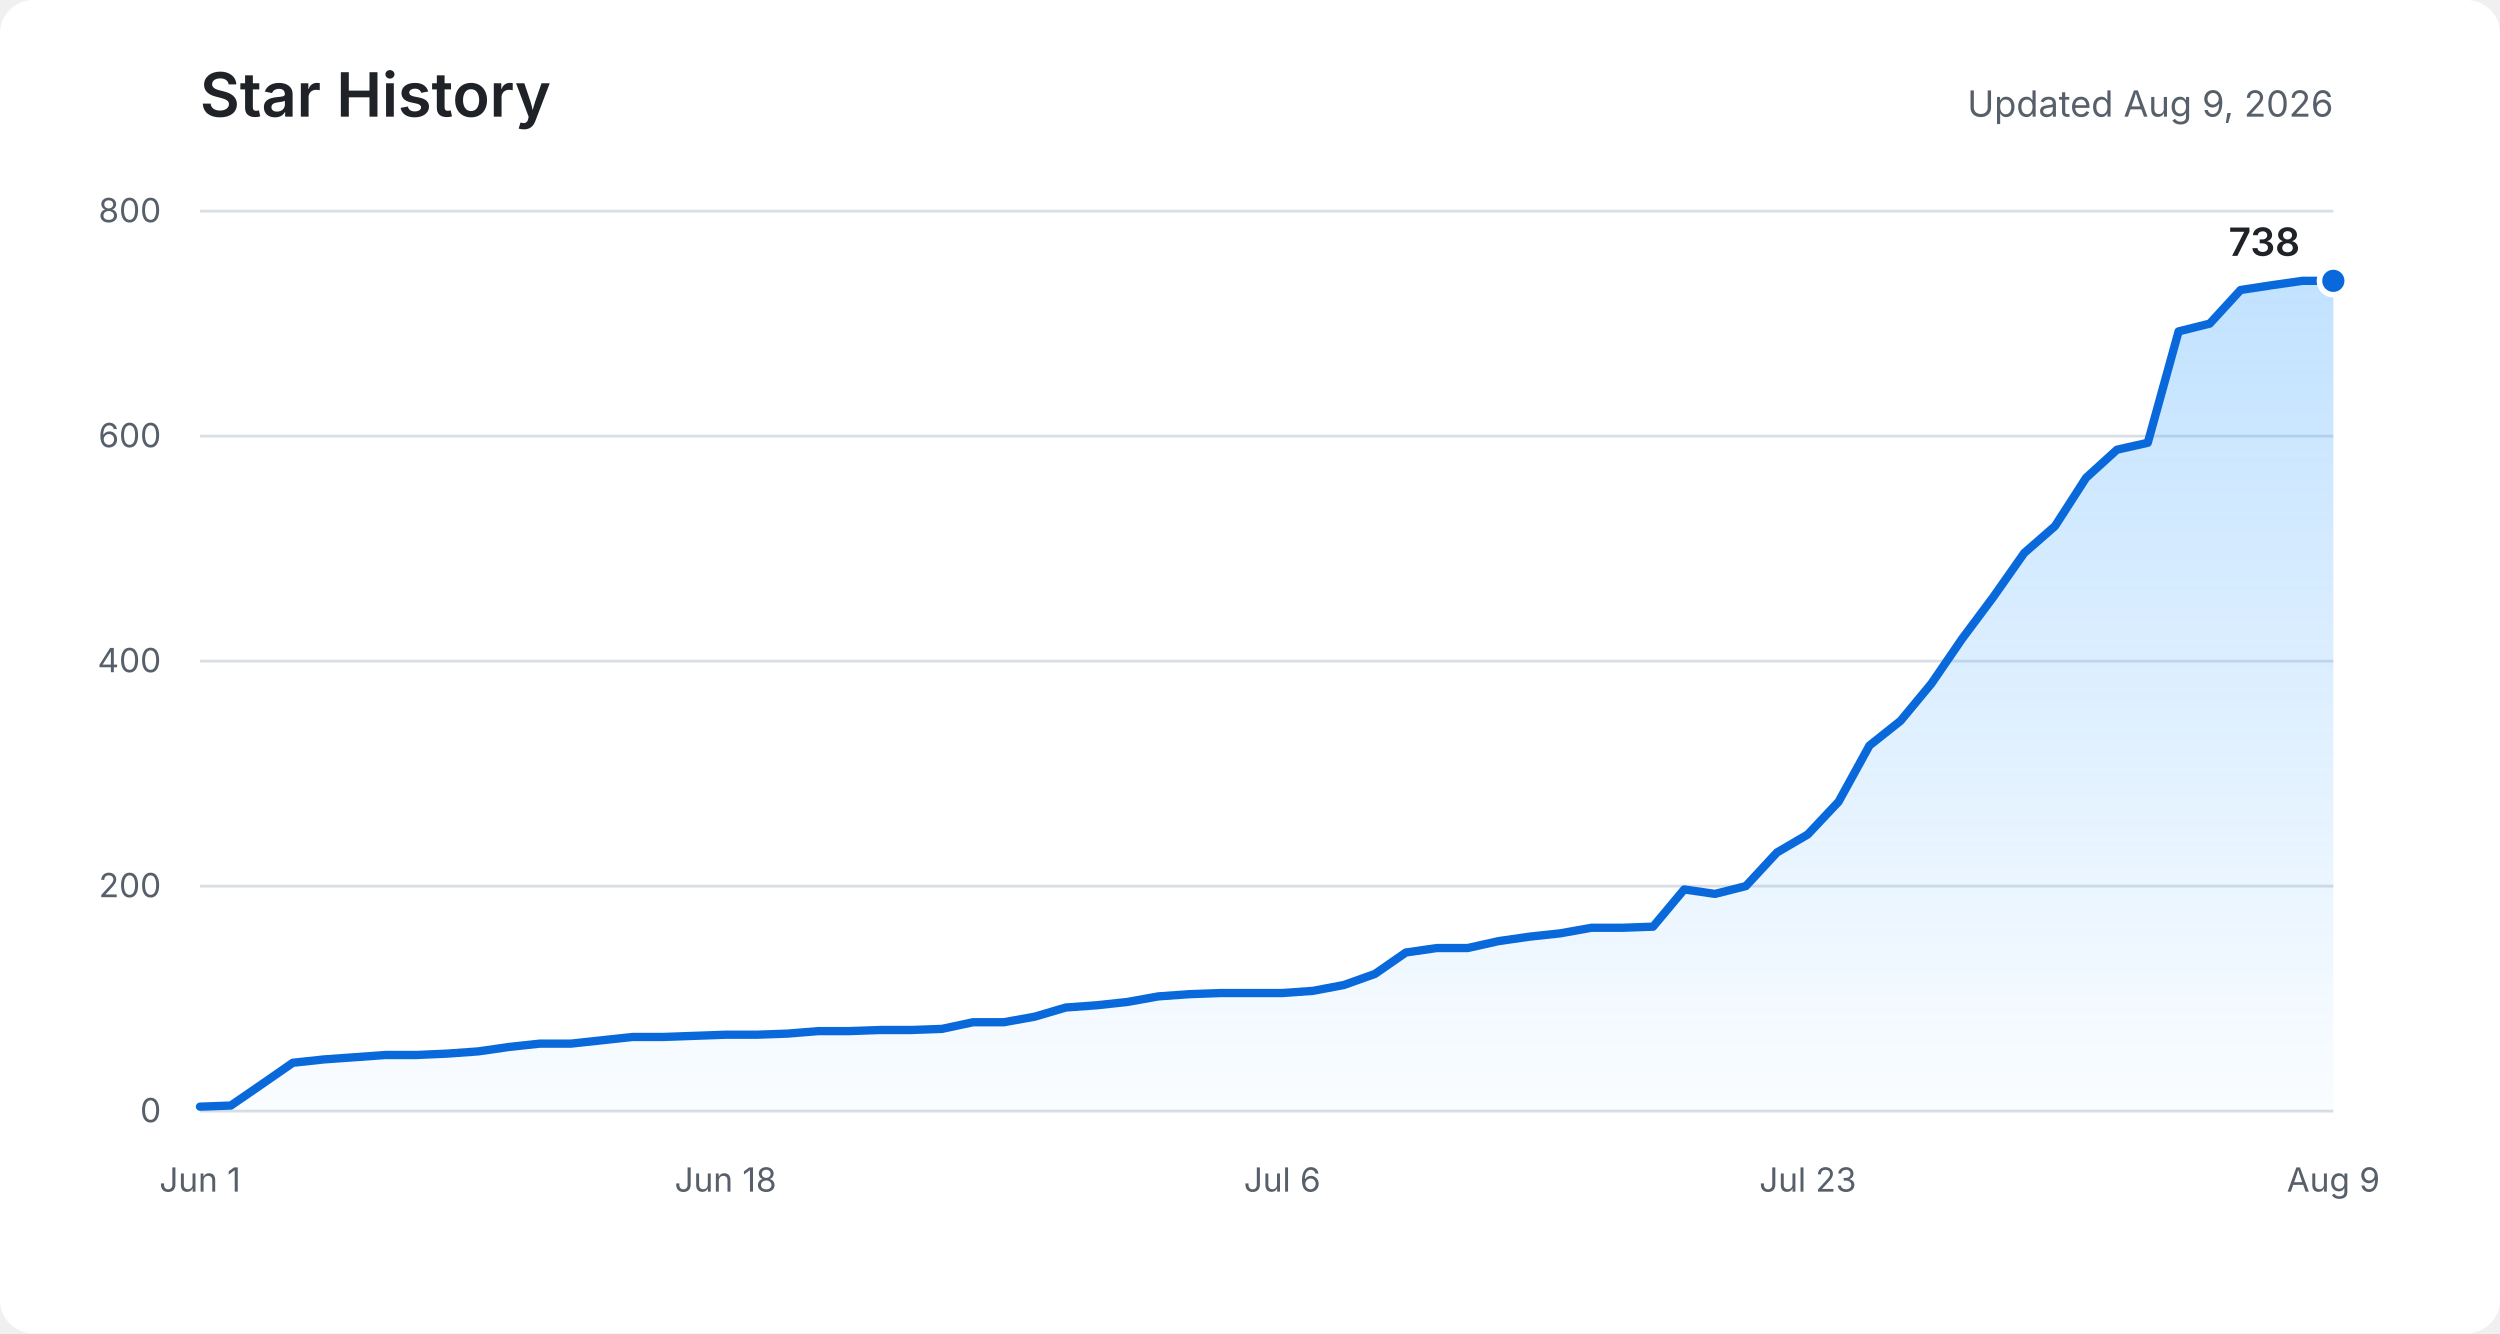
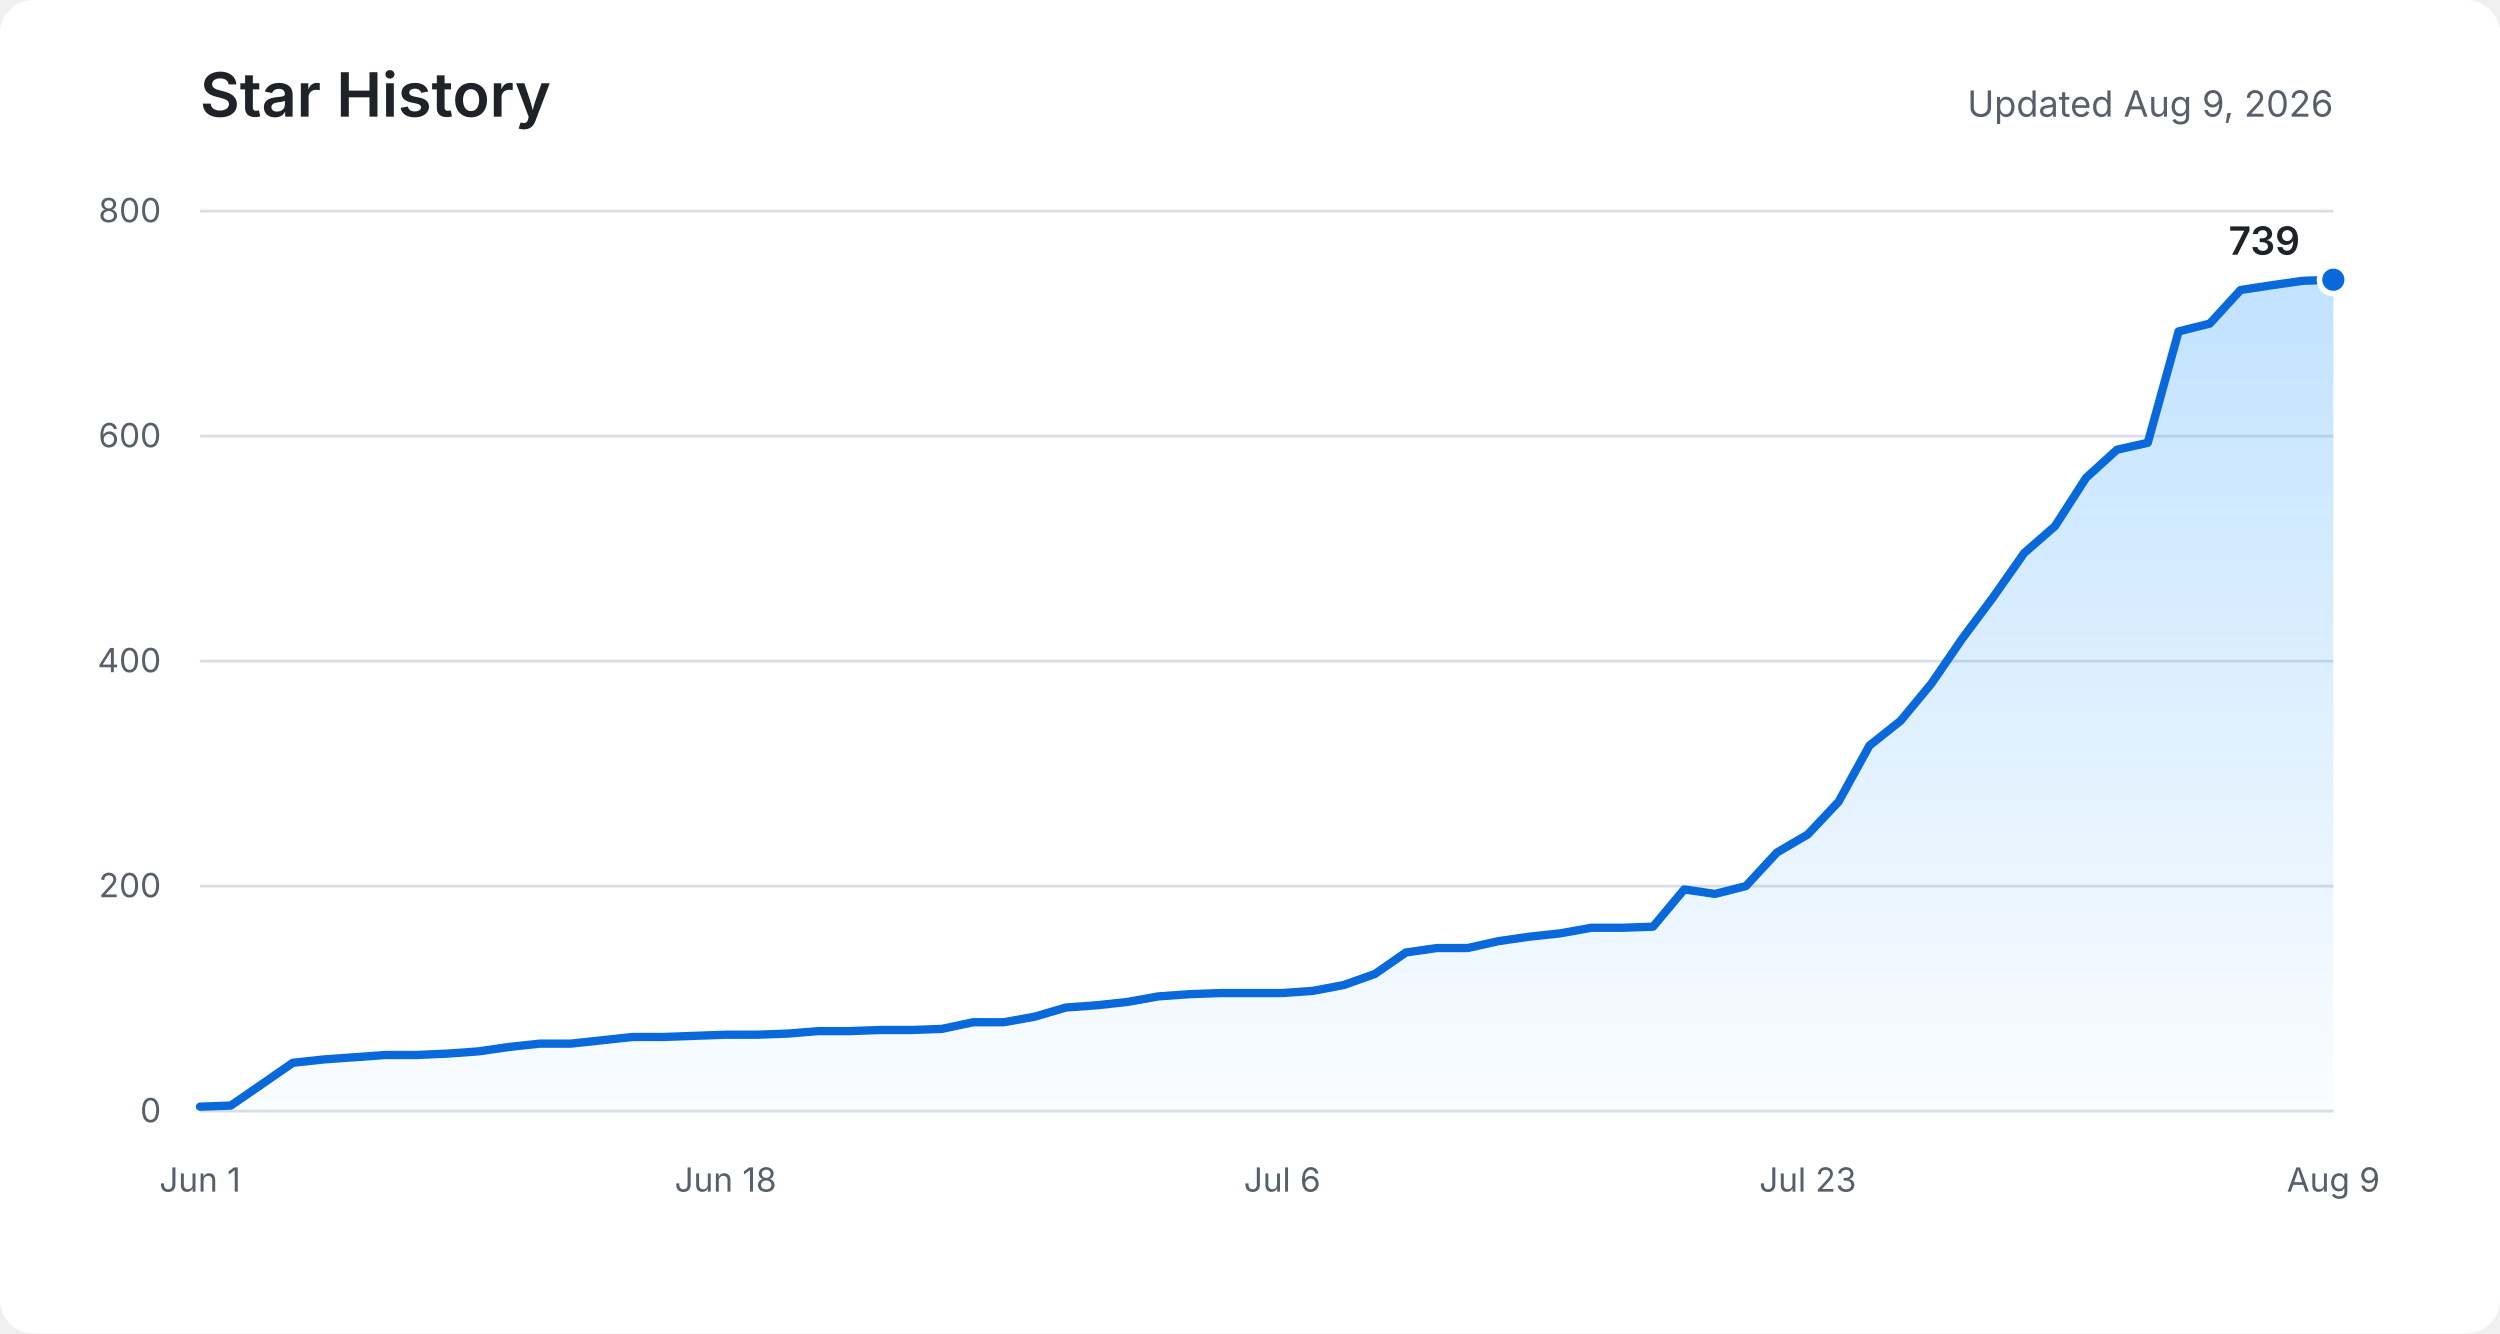
<svg xmlns="http://www.w3.org/2000/svg" role="img" aria-labelledby="title description" viewBox="0 0 900 480">
  <defs>
    <linearGradient id="area" x1="0" y1="0" x2="0" y2="1">
      <stop offset="0%" stop-color="#54aeff" stop-opacity="0.36" />
      <stop offset="100%" stop-color="#54aeff" stop-opacity="0.03" />
    </linearGradient>
  </defs>
  <rect fill="#ffffff" width="900" height="480" rx="12" />
  <text fill="#1f2328" x="72" y="42" font-family="-apple-system, BlinkMacSystemFont, Segoe UI, sans-serif" font-size="22" font-weight="600">Star History</text>
  <text fill="#57606a" x="840" y="42" text-anchor="end" font-family="-apple-system, BlinkMacSystemFont, Segoe UI, sans-serif" font-size="13">Updated Aug 9, 2026</text>
  <g fill="none" stroke="#d8dee4" stroke-width="1">
    <path d="M72 400H840" />
    <path d="M72 319H840" />
    <path d="M72 238H840" />
    <path d="M72 157H840" />
    <path d="M72 76H840" />
  </g>
  <g fill="#57606a" font-family="-apple-system, BlinkMacSystemFont, Segoe UI, sans-serif" font-size="12">
    <text x="58" y="404" text-anchor="end">0</text>
    <text x="58" y="323" text-anchor="end">200</text>
    <text x="58" y="242" text-anchor="end">400</text>
    <text x="58" y="161" text-anchor="end">600</text>
    <text x="58" y="80" text-anchor="end">800</text>
    <text x="72" y="429" text-anchor="middle">Jun 1</text>
    <text x="261.2" y="429" text-anchor="middle">Jun 18</text>
    <text x="461.6" y="429" text-anchor="middle">Jul 6</text>
    <text x="650.8" y="429" text-anchor="middle">Jul 23</text>
    <text x="840" y="429" text-anchor="middle">Aug 9</text>
  </g>
-   <path fill="url(#area)" d="M72,398.4 L83.1,398 L94.3,390.3 L105.4,382.6 L116.5,381.4 L127.7,380.6 L138.8,379.8 L149.9,379.8 L161,379.3 L172.2,378.5 L183.3,376.9 L194.4,375.7 L205.6,375.7 L216.7,374.5 L227.8,373.3 L239,373.3 L250.1,372.9 L261.2,372.5 L272.3,372.5 L283.5,372.1 L294.6,371.2 L305.7,371.2 L316.9,370.8 L328,370.8 L339.1,370.4 L350.3,368 L361.4,368 L372.5,366 L383.7,362.7 L394.8,361.9 L405.9,360.7 L417,358.7 L428.2,357.9 L439.3,357.5 L450.4,357.5 L461.6,357.5 L472.7,356.7 L483.8,354.6 L495,350.6 L506.1,342.9 L517.2,341.3 L528.3,341.3 L539.5,338.8 L550.6,337.2 L561.7,336 L572.9,334 L584,334 L595.1,333.6 L606.3,320.2 L617.4,321.8 L628.5,319 L639.7,306.9 L650.8,300.4 L661.9,288.6 L673,268.4 L684.2,259.5 L695.3,246.1 L706.4,229.9 L717.6,214.9 L728.7,199.1 L739.8,189.4 L751,172 L762.1,161.9 L773.2,159.4 L784.3,119.3 L795.5,116.5 L806.6,104.4 L817.7,102.7 L828.9,101.1 L840,101.1 L840,400 L72,400 Z" />
-   <polyline fill="none" stroke="#0969da" stroke-width="3" stroke-linecap="round" stroke-linejoin="round" points="72,398.4 83.1,398 94.3,390.3 105.4,382.6 116.5,381.4 127.7,380.6 138.8,379.8 149.9,379.8 161,379.3 172.2,378.5 183.3,376.9 194.4,375.7 205.6,375.7 216.7,374.5 227.8,373.3 239,373.3 250.1,372.9 261.2,372.5 272.3,372.5 283.5,372.1 294.6,371.2 305.7,371.2 316.9,370.8 328,370.8 339.1,370.4 350.3,368 361.4,368 372.5,366 383.7,362.7 394.8,361.9 405.9,360.7 417,358.7 428.2,357.9 439.3,357.5 450.4,357.5 461.6,357.5 472.7,356.7 483.8,354.6 495,350.6 506.1,342.9 517.2,341.3 528.3,341.3 539.5,338.8 550.6,337.2 561.7,336 572.9,334 584,334 595.1,333.6 606.3,320.2 617.4,321.8 628.5,319 639.7,306.9 650.8,300.4 661.9,288.6 673,268.4 684.2,259.5 695.3,246.1 706.4,229.9 717.6,214.9 728.7,199.1 739.8,189.4 751,172 762.1,161.9 773.2,159.4 784.3,119.3 795.5,116.5 806.6,104.4 817.7,102.7 828.9,101.1 840,101.1" />
-   <circle fill="#0969da" stroke="#ffffff" cx="840" cy="101.1" r="5" stroke-width="2" />
-   <text fill="#1f2328" x="828" y="92.1" text-anchor="end" font-family="-apple-system, BlinkMacSystemFont, Segoe UI, sans-serif" font-size="14" font-weight="600">738</text>
+   <path fill="url(#area)" d="M72,398.4 L83.1,398 L94.3,390.3 L105.4,382.6 L116.5,381.4 L127.7,380.6 L138.8,379.8 L149.9,379.8 L161,379.3 L172.2,378.5 L183.3,376.9 L194.4,375.7 L205.6,375.7 L216.7,374.5 L227.8,373.3 L239,373.3 L250.1,372.9 L261.2,372.5 L272.3,372.5 L283.5,372.1 L294.6,371.2 L305.7,371.2 L316.9,370.8 L328,370.8 L339.1,370.4 L350.3,368 L361.4,368 L372.5,366 L383.7,362.7 L394.8,361.9 L405.9,360.7 L417,358.7 L428.2,357.9 L439.3,357.5 L450.4,357.5 L461.6,357.5 L472.7,356.7 L483.8,354.6 L495,350.6 L506.1,342.9 L517.2,341.3 L528.3,341.3 L539.5,338.8 L550.6,337.2 L561.7,336 L572.9,334 L584,334 L595.1,333.6 L606.3,320.2 L617.4,321.8 L628.5,319 L639.7,306.9 L650.8,300.4 L661.9,288.6 L673,268.4 L684.2,259.5 L695.3,246.1 L706.4,229.9 L717.6,214.9 L728.7,199.1 L739.8,189.4 L751,172 L762.1,161.9 L773.2,159.4 L784.3,119.3 L795.5,116.5 L806.6,104.4 L817.7,102.7 L828.9,101.1 L840,100.7 L840,400 L72,400 Z" />
+   <polyline fill="none" stroke="#0969da" stroke-width="3" stroke-linecap="round" stroke-linejoin="round" points="72,398.4 83.1,398 94.3,390.3 105.4,382.6 116.5,381.4 127.7,380.6 138.8,379.8 149.9,379.8 161,379.3 172.2,378.5 183.3,376.9 194.4,375.7 205.6,375.7 216.7,374.5 227.8,373.3 239,373.3 250.1,372.9 261.2,372.5 272.3,372.5 283.5,372.1 294.6,371.2 305.7,371.2 316.9,370.8 328,370.8 339.1,370.4 350.3,368 361.4,368 372.5,366 383.7,362.7 394.8,361.9 405.9,360.7 417,358.7 428.2,357.9 439.3,357.5 450.4,357.5 461.6,357.5 472.7,356.7 483.8,354.6 495,350.6 506.1,342.9 517.2,341.3 528.3,341.3 539.5,338.8 550.6,337.2 561.7,336 572.9,334 584,334 595.1,333.6 606.3,320.2 617.4,321.8 628.5,319 639.7,306.9 650.8,300.4 661.9,288.6 673,268.4 684.2,259.5 695.3,246.1 706.4,229.9 717.6,214.9 728.7,199.1 739.8,189.4 751,172 762.1,161.9 773.2,159.4 784.3,119.3 795.5,116.5 806.6,104.4 817.7,102.7 828.9,101.1 840,100.7" />
+   <circle fill="#0969da" stroke="#ffffff" cx="840" cy="100.7" r="5" stroke-width="2" />
+   <text fill="#1f2328" x="828" y="91.7" text-anchor="end" font-family="-apple-system, BlinkMacSystemFont, Segoe UI, sans-serif" font-size="14" font-weight="600">739</text>
</svg>
